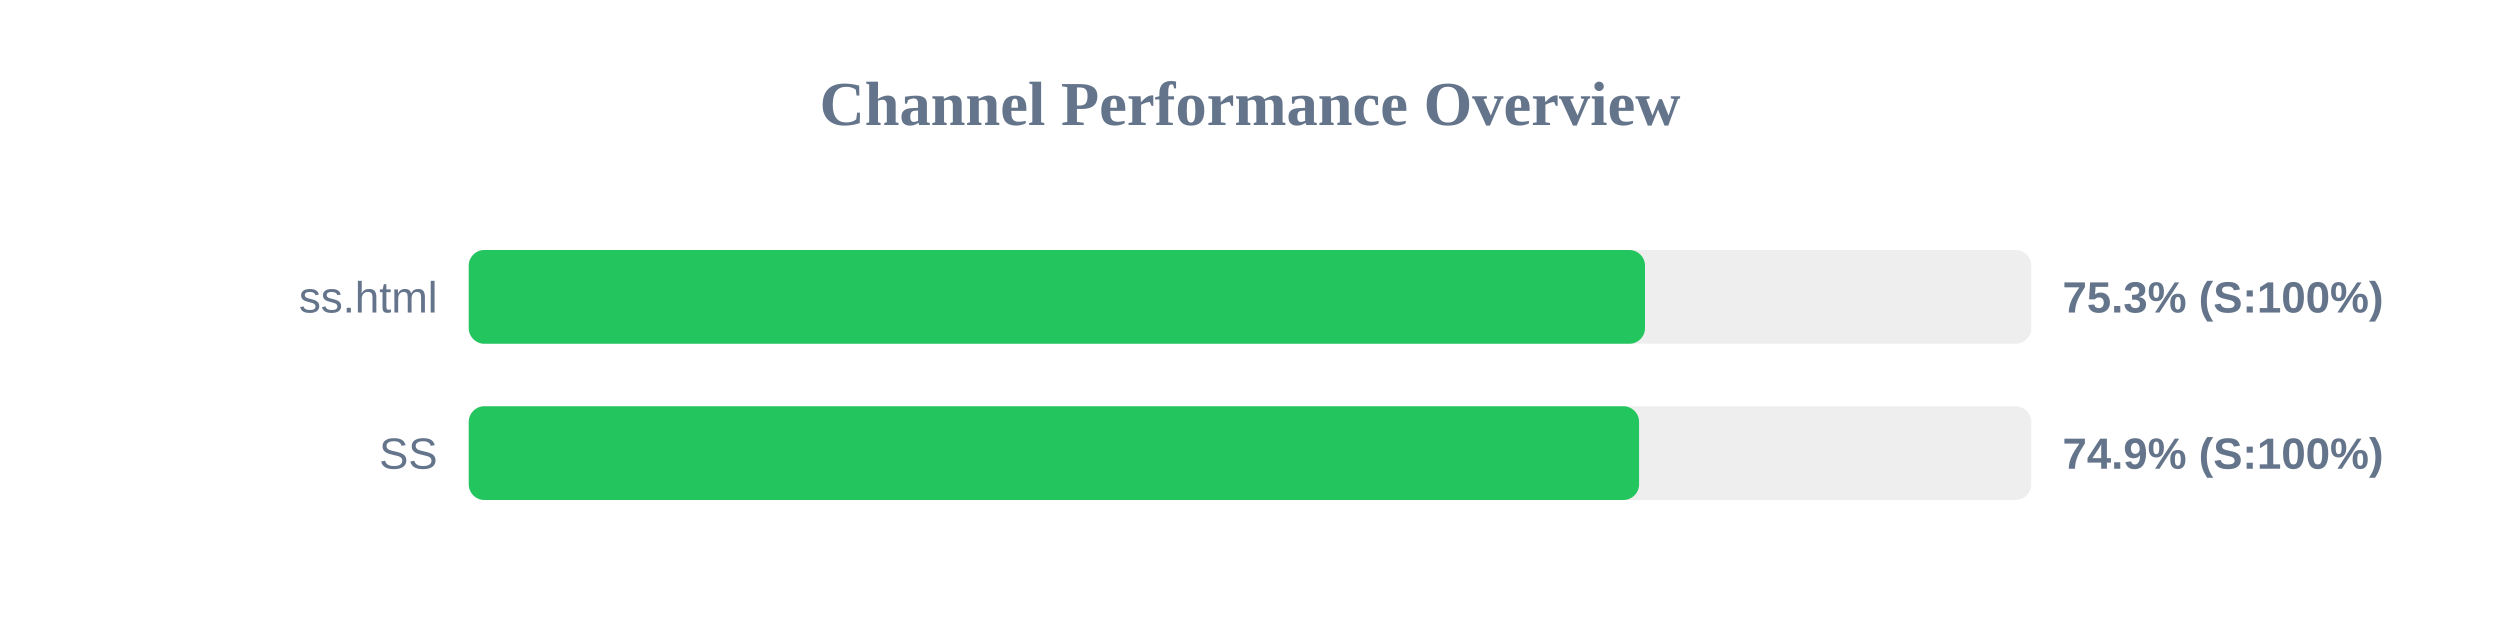
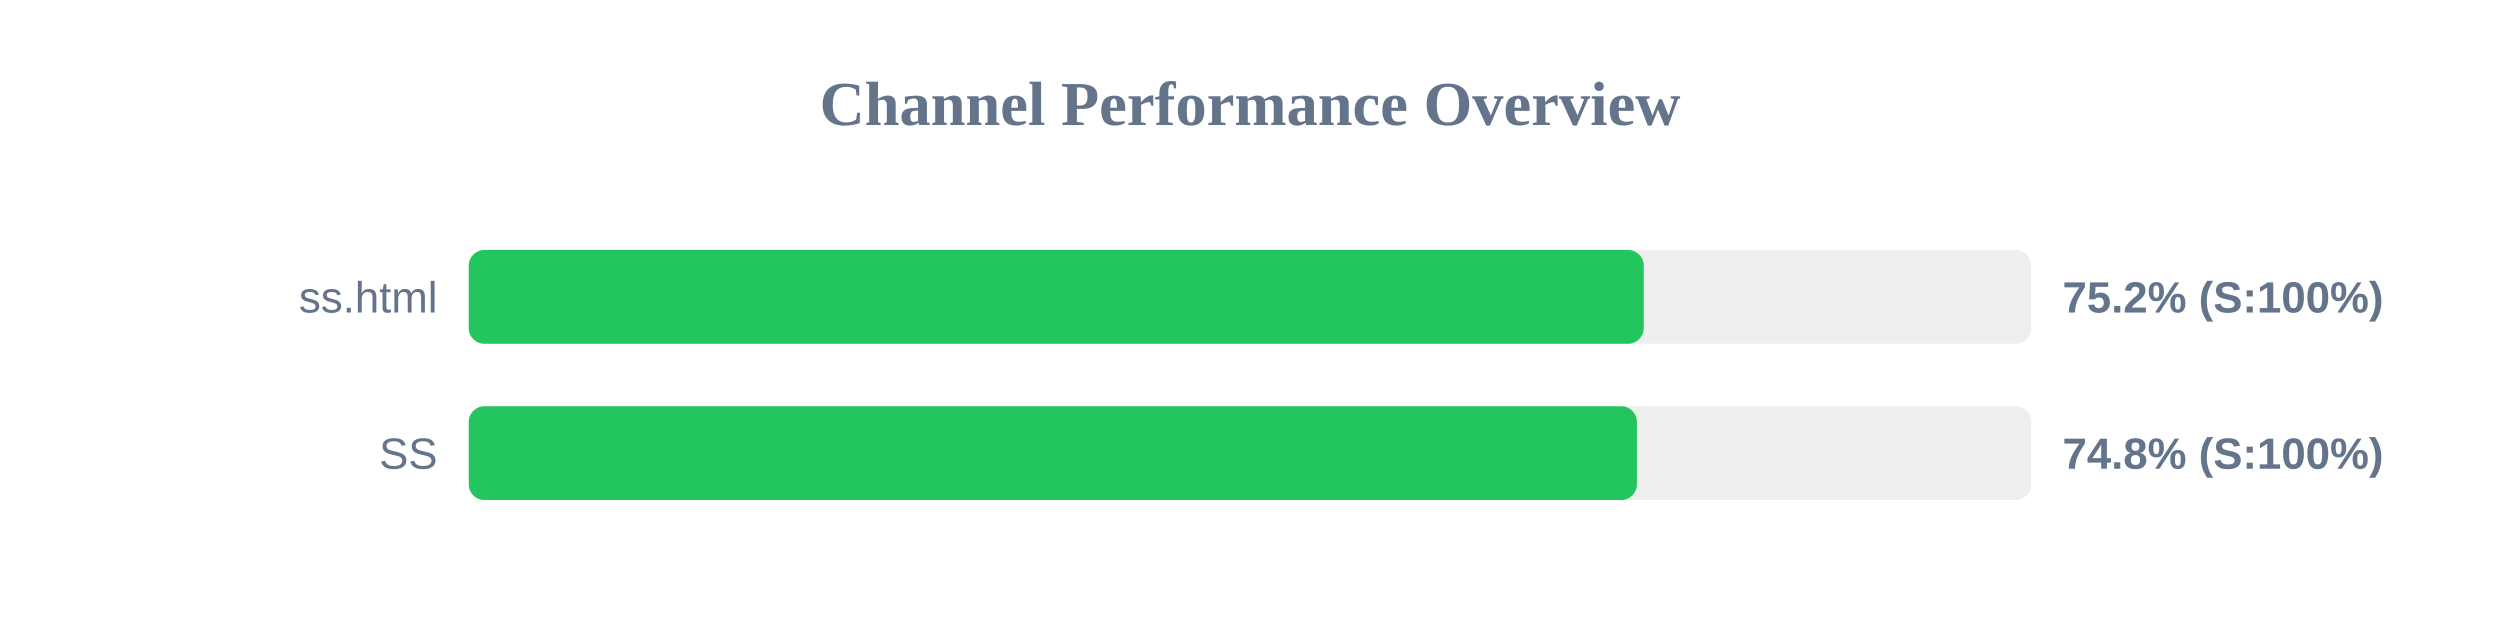
<svg xmlns="http://www.w3.org/2000/svg" width="800" height="200" version="1.1">
  <style>
        .row { font: 14px Arial; fill: #64748b; }
        .score { font: bold 14px Arial; fill: #64748b; }
    </style>
  <text x="400" y="40" text-anchor="middle" font-size="20px" font-weight="bold" fill="#64748b">Channel Performance Overview</text>
  <rect x="150" y="80" width="500" height="30" fill="#eee" rx="5" />
-   <rect x="150" y="80" width="376.4" height="30" fill="#22c55e" rx="5" />
+   <rect x="150" y="80" width="376.0" height="30" fill="#22c55e" rx="5" />
  <text x="140" y="100" text-anchor="end" class="row">ss.html</text>
-   <text x="660" y="100" text-anchor="start" class="score">75.3% (S:100%)</text>
+   <text x="660" y="100" text-anchor="start" class="score">75.2% (S:100%)</text>
  <rect x="150" y="130" width="500" height="30" fill="#eee" rx="5" />
-   <rect x="150" y="130" width="374.5" height="30" fill="#22c55e" rx="5" />
+   <rect x="150" y="130" width="373.8" height="30" fill="#22c55e" rx="5" />
  <text x="140" y="150" text-anchor="end" class="row">SS</text>
-   <text x="660" y="150" text-anchor="start" class="score">74.9% (S:100%)</text>
+   <text x="660" y="150" text-anchor="start" class="score">74.8% (S:100%)</text>
</svg>
